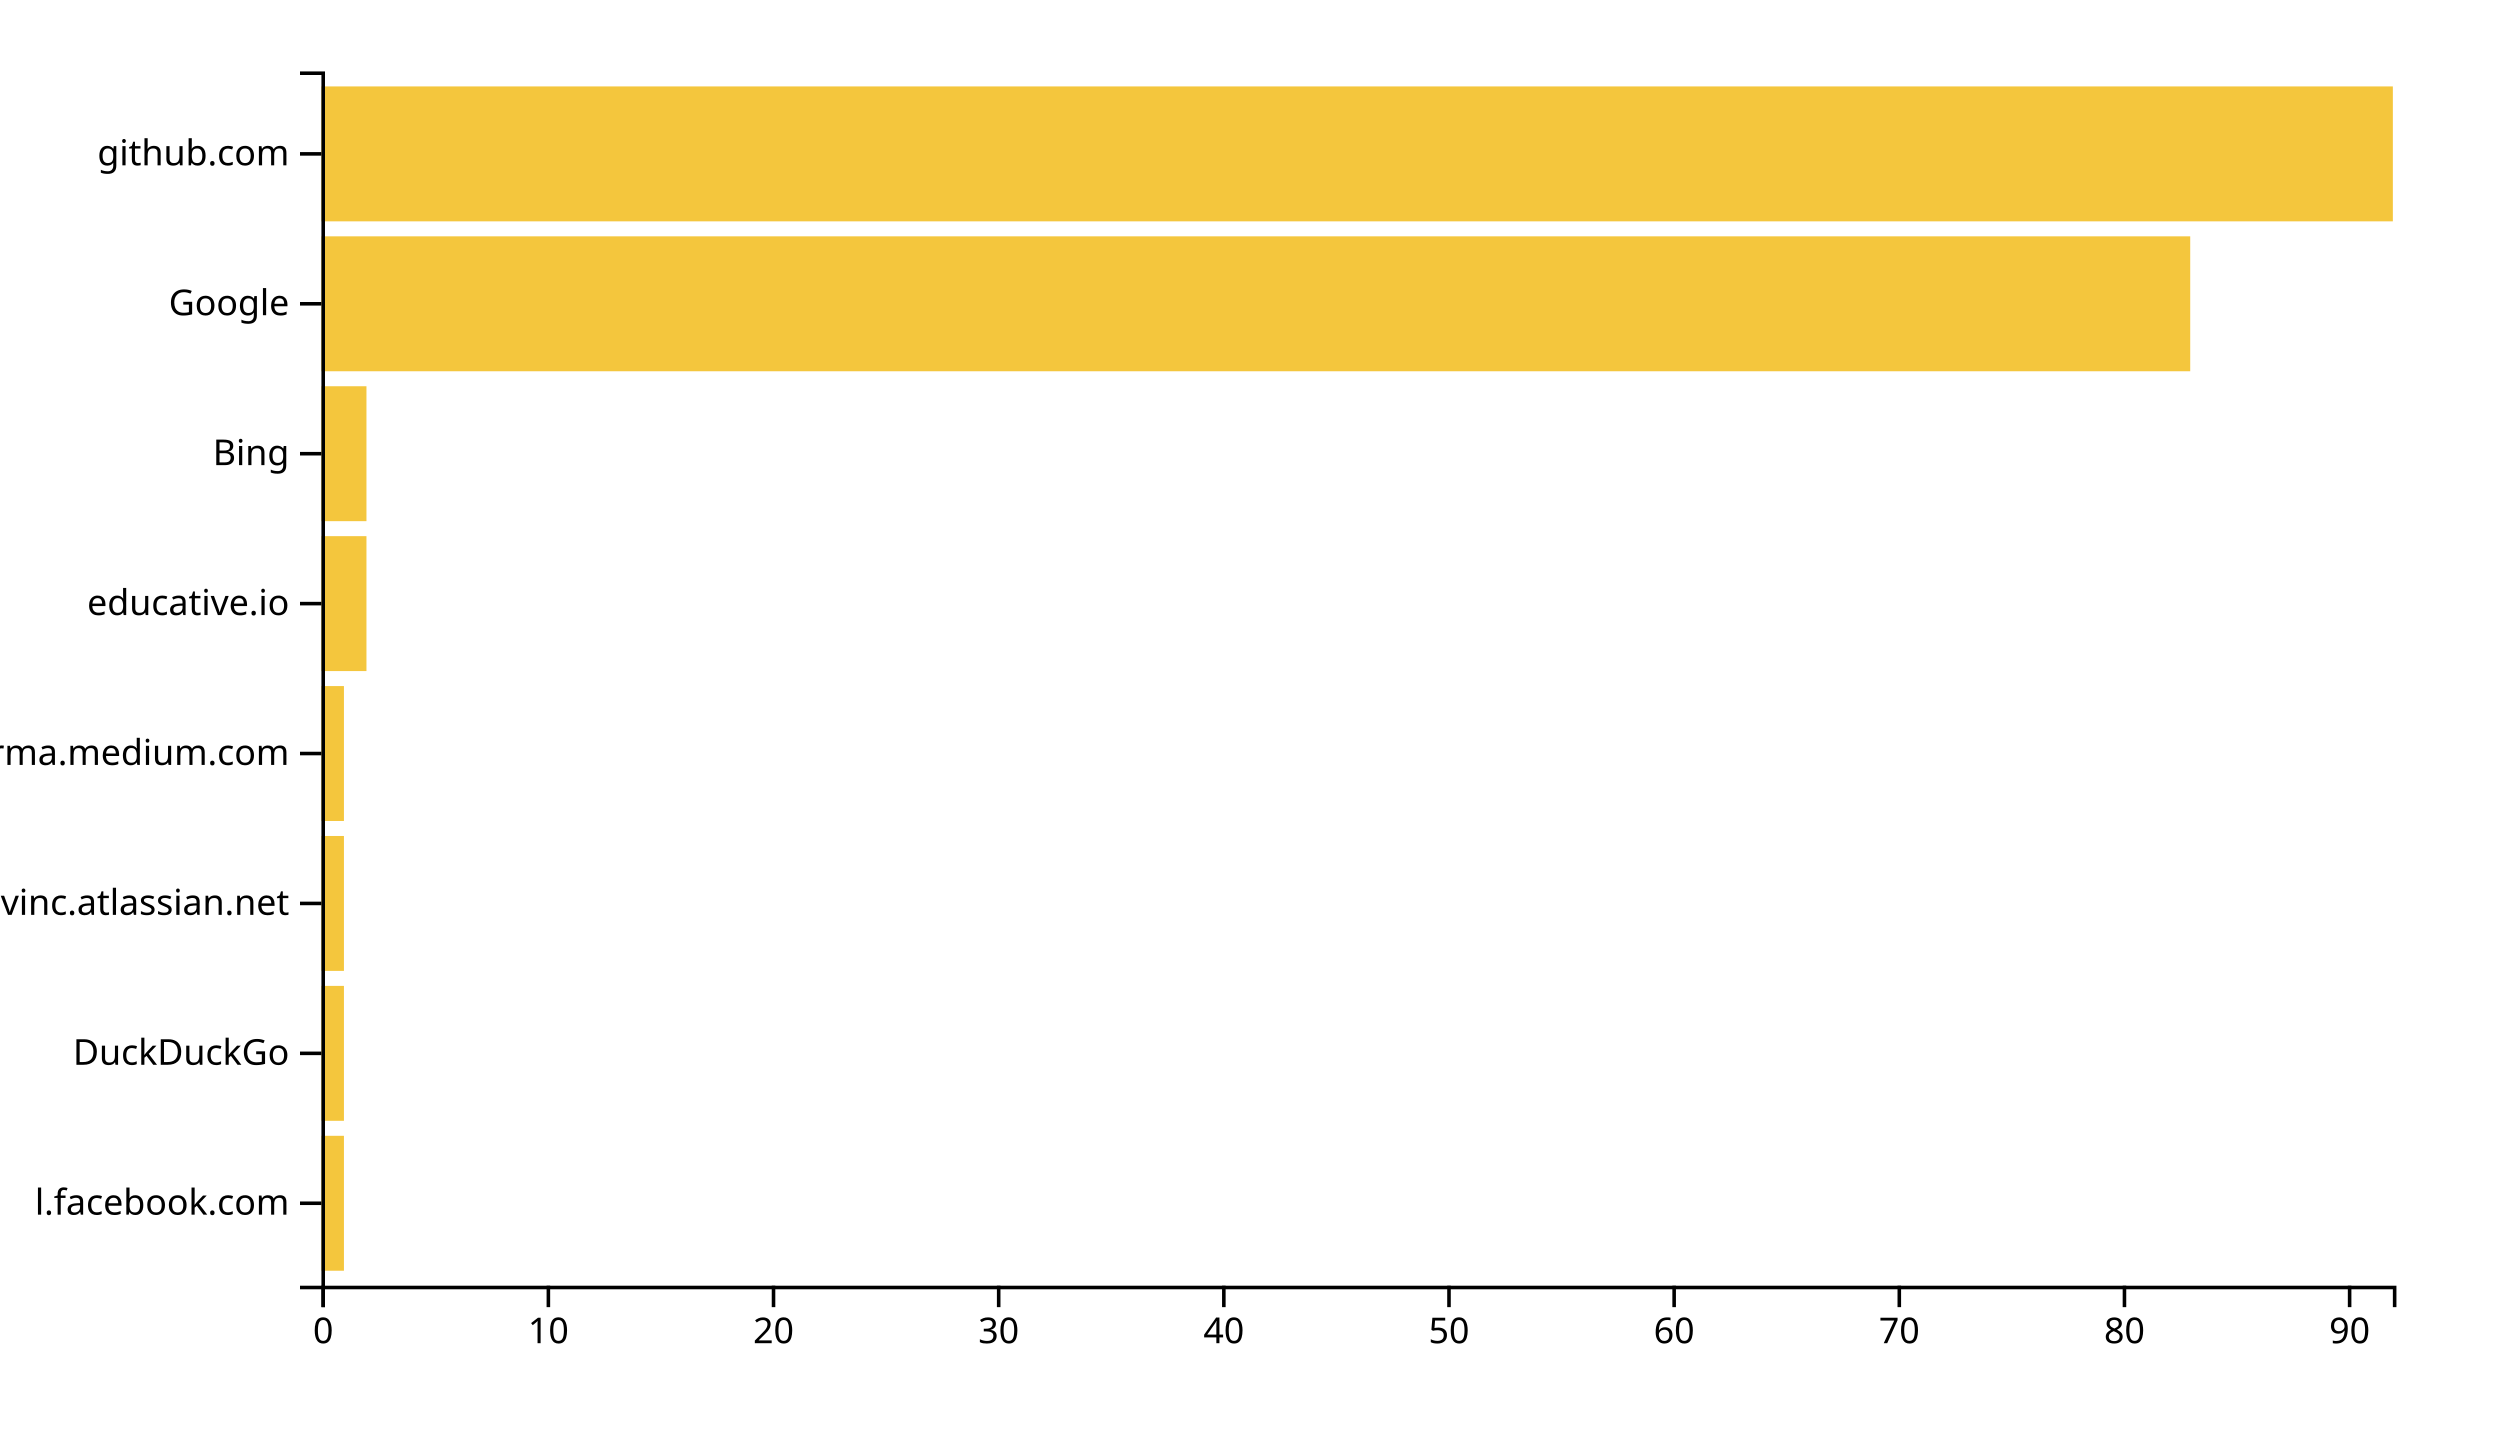
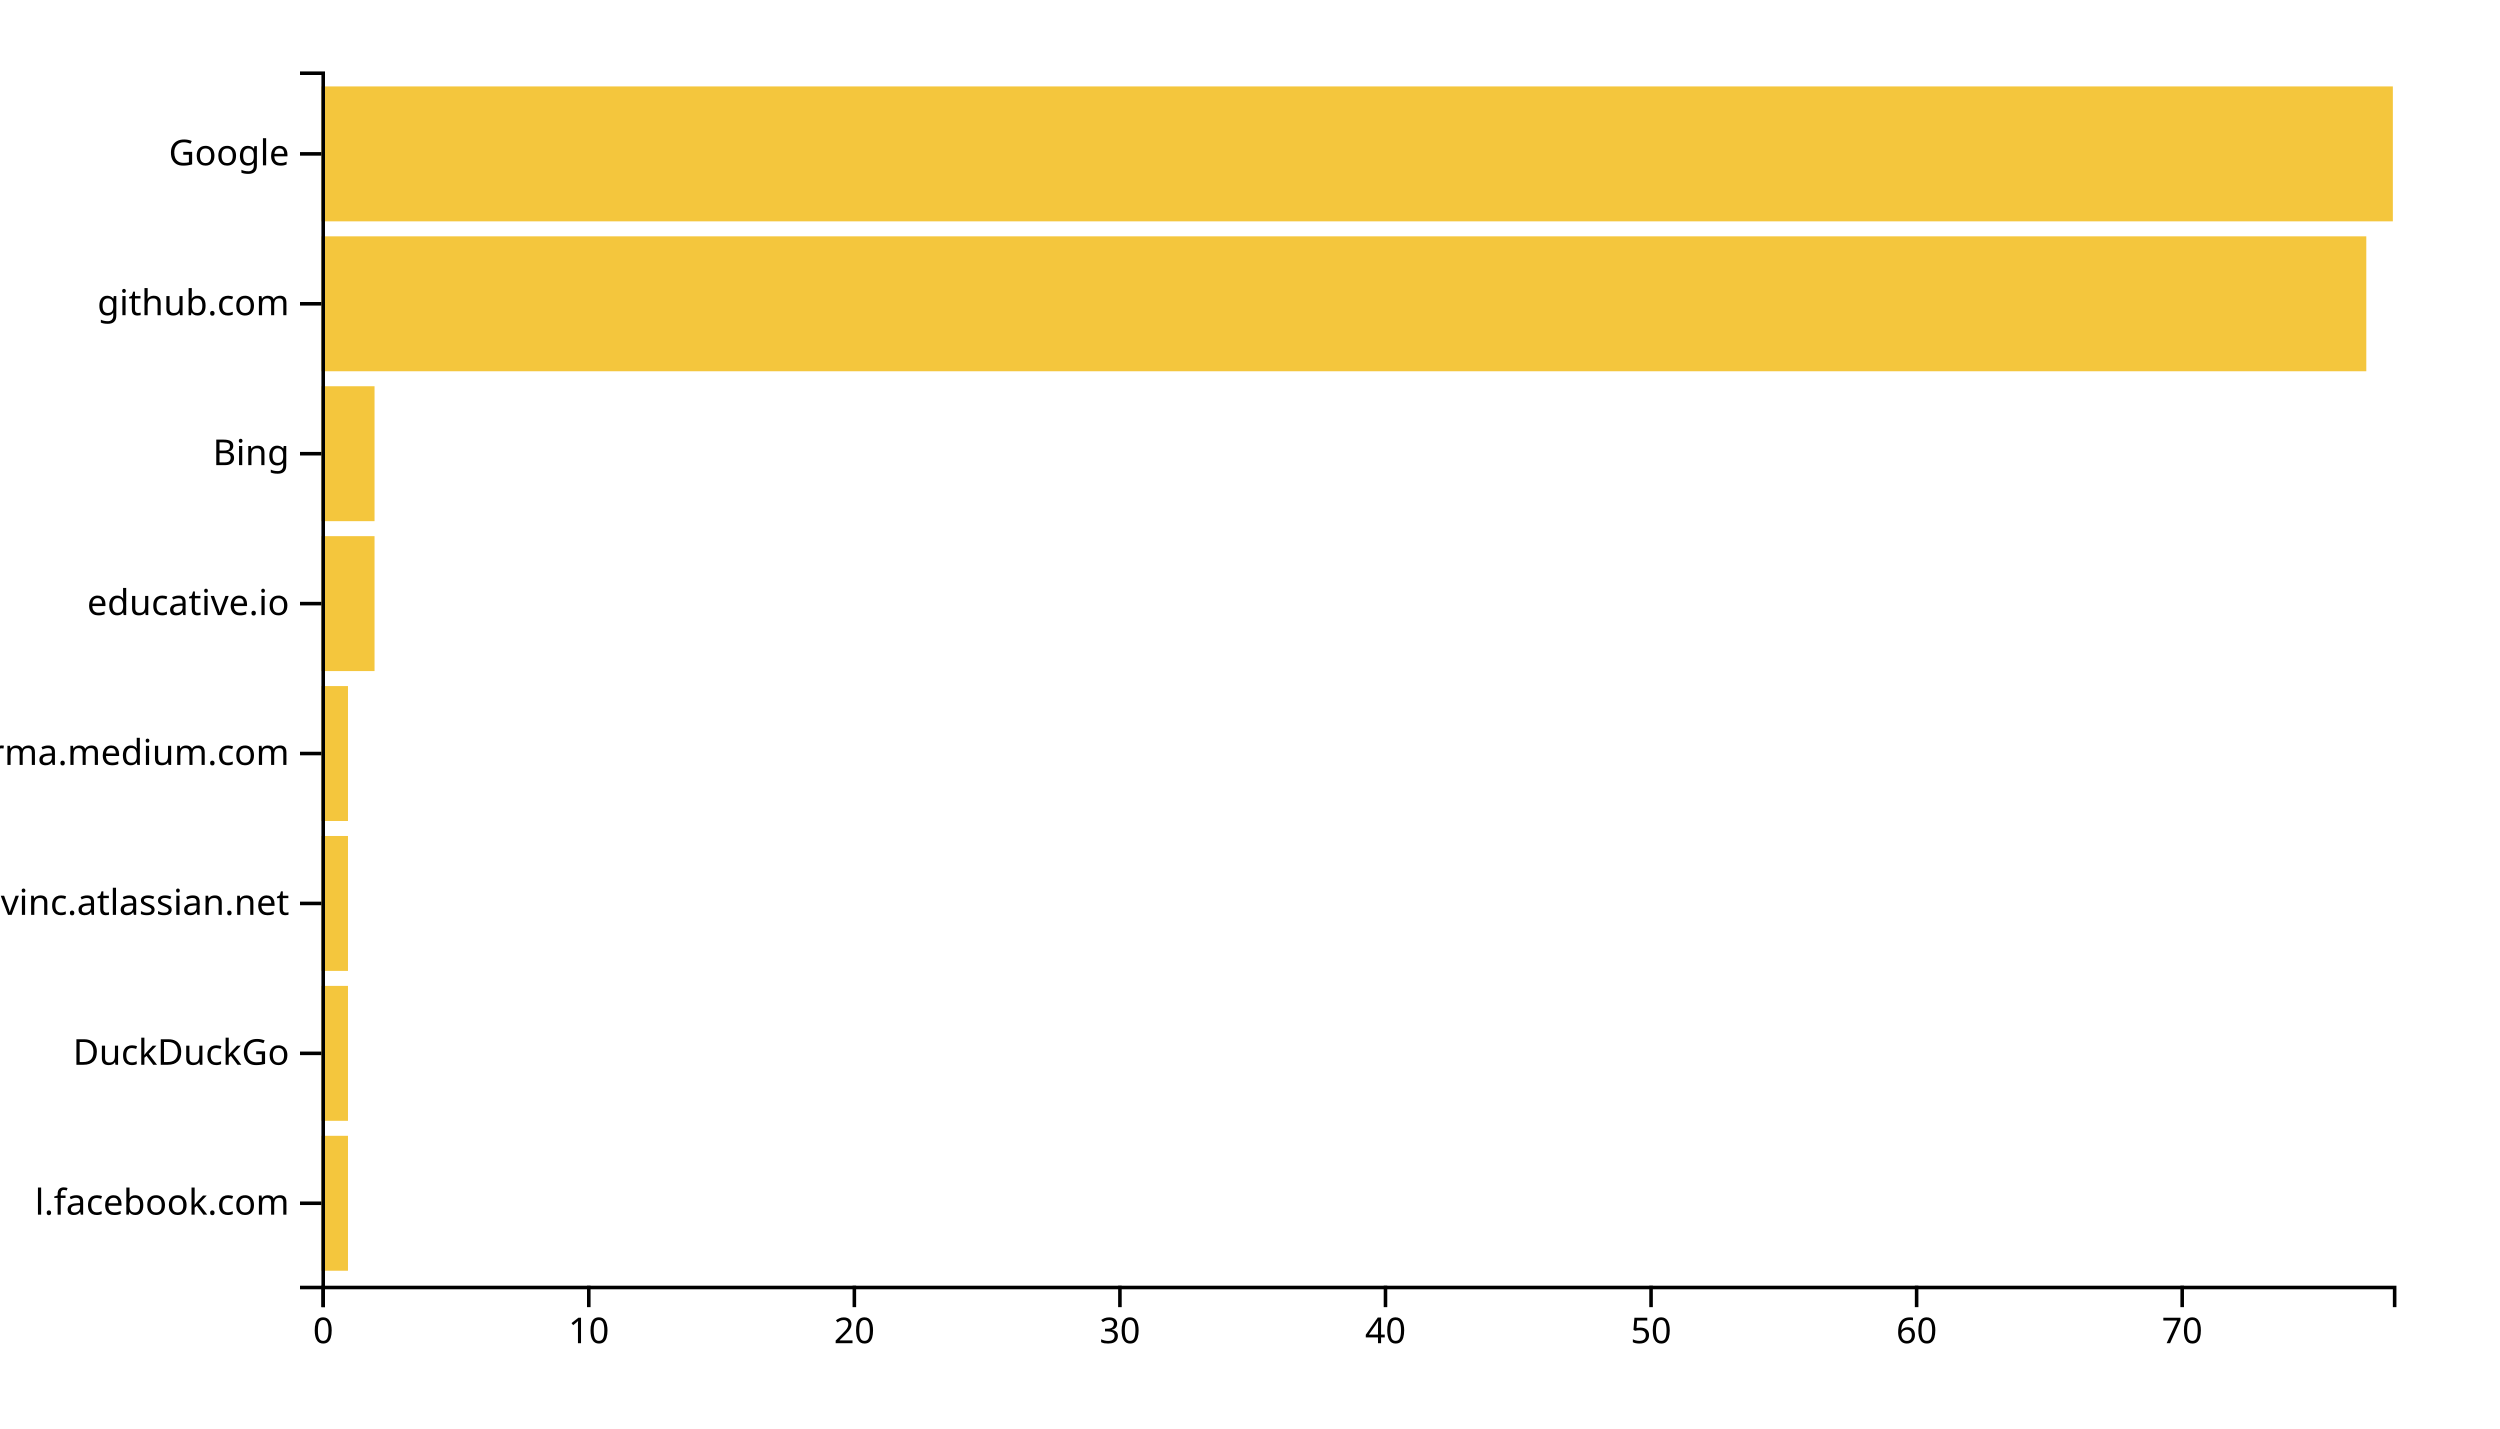
<svg xmlns="http://www.w3.org/2000/svg" width="700" height="400">
  <g transform="translate(90,20)">
-     <rect class="bar" width="6.304" y="298.025" height="37.778" style="fill: #f4c63d; text-anchor: end;" />
-     <rect class="bar" width="6.304" y="256.049" height="37.778" style="fill: #f4c63d; text-anchor: end;" />
-     <rect class="bar" width="6.304" y="214.074" height="37.778" style="fill: #f4c63d; text-anchor: end;" />
-     <rect class="bar" width="6.304" y="172.099" height="37.778" style="fill: #f4c63d; text-anchor: end;" />
-     <rect class="bar" width="12.609" y="130.123" height="37.778" style="fill: #f4c63d; text-anchor: end;" />
-     <rect class="bar" width="12.609" y="88.148" height="37.778" style="fill: #f4c63d; text-anchor: end;" />
-     <rect class="bar" width="523.261" y="46.173" height="37.778" style="fill: #f4c63d; text-anchor: end;" />
+     <rect class="bar" width="7.436" y="298.025" height="37.778" style="fill: #f4c63d; text-anchor: end;" />
+     <rect class="bar" width="7.436" y="256.049" height="37.778" style="fill: #f4c63d; text-anchor: end;" />
+     <rect class="bar" width="7.436" y="214.074" height="37.778" style="fill: #f4c63d; text-anchor: end;" />
+     <rect class="bar" width="7.436" y="172.099" height="37.778" style="fill: #f4c63d; text-anchor: end;" />
+     <rect class="bar" width="14.872" y="130.123" height="37.778" style="fill: #f4c63d; text-anchor: end;" />
+     <rect class="bar" width="14.872" y="88.148" height="37.778" style="fill: #f4c63d; text-anchor: end;" />
+     <rect class="bar" width="572.564" y="46.173" height="37.778" style="fill: #f4c63d; text-anchor: end;" />
    <rect class="bar" width="580" y="4.198" height="37.778" style="fill: #f4c63d; text-anchor: end;" />
    <g transform="translate(0,340)" fill="none" font-size="10" font-family="sans-serif" text-anchor="middle">
      <path class="domain" stroke="currentColor" d="M0.5,6V0.5H580.5V6" />
      <g class="tick" opacity="1" transform="translate(0.5,0)">
        <line stroke="currentColor" y2="6" />
        <text fill="currentColor" y="9" dy="0.71em">0</text>
      </g>
-       <g class="tick" opacity="1" transform="translate(63.54348,0)">
+       <g class="tick" opacity="1" transform="translate(74.85897,0)">
        <line stroke="currentColor" y2="6" />
        <text fill="currentColor" y="9" dy="0.71em">10</text>
      </g>
-       <g class="tick" opacity="1" transform="translate(126.587,0)">
+       <g class="tick" opacity="1" transform="translate(149.2179,0)">
        <line stroke="currentColor" y2="6" />
        <text fill="currentColor" y="9" dy="0.71em">20</text>
      </g>
-       <g class="tick" opacity="1" transform="translate(189.6304,0)">
+       <g class="tick" opacity="1" transform="translate(223.5769,0)">
        <line stroke="currentColor" y2="6" />
        <text fill="currentColor" y="9" dy="0.71em">30</text>
      </g>
-       <g class="tick" opacity="1" transform="translate(252.6739,0)">
+       <g class="tick" opacity="1" transform="translate(297.9359,0)">
        <line stroke="currentColor" y2="6" />
        <text fill="currentColor" y="9" dy="0.71em">40</text>
      </g>
-       <g class="tick" opacity="1" transform="translate(315.7174,0)">
+       <g class="tick" opacity="1" transform="translate(372.2949,0)">
        <line stroke="currentColor" y2="6" />
        <text fill="currentColor" y="9" dy="0.71em">50</text>
      </g>
-       <g class="tick" opacity="1" transform="translate(378.7609,0)">
+       <g class="tick" opacity="1" transform="translate(446.6538,0)">
        <line stroke="currentColor" y2="6" />
        <text fill="currentColor" y="9" dy="0.71em">60</text>
      </g>
-       <g class="tick" opacity="1" transform="translate(441.8043,0)">
+       <g class="tick" opacity="1" transform="translate(521.0128,0)">
        <line stroke="currentColor" y2="6" />
        <text fill="currentColor" y="9" dy="0.71em">70</text>
-       </g>
-       <g class="tick" opacity="1" transform="translate(504.8478,0)">
-         <line stroke="currentColor" y2="6" />
-         <text fill="currentColor" y="9" dy="0.71em">80</text>
-       </g>
-       <g class="tick" opacity="1" transform="translate(567.8913,0)">
-         <line stroke="currentColor" y2="6" />
-         <text fill="currentColor" y="9" dy="0.71em">90</text>
      </g>
    </g>
    <g fill="none" font-size="10" font-family="sans-serif" text-anchor="end">
      <path class="domain" stroke="currentColor" d="M-6,340.5H0.5V0.5H-6" />
      <g class="tick" opacity="1" transform="translate(0,316.9136)">
        <line stroke="currentColor" x2="-6" />
        <text fill="currentColor" x="-9" dy="0.32em">l.facebook.com</text>
      </g>
      <g class="tick" opacity="1" transform="translate(0,274.9383)">
        <line stroke="currentColor" x2="-6" />
        <text fill="currentColor" x="-9" dy="0.32em">DuckDuckGo</text>
      </g>
      <g class="tick" opacity="1" transform="translate(0,232.963)">
        <line stroke="currentColor" x2="-6" />
        <text fill="currentColor" x="-9" dy="0.32em">opengovinc.atlassian.net</text>
      </g>
      <g class="tick" opacity="1" transform="translate(0,190.9877)">
        <line stroke="currentColor" x2="-6" />
        <text fill="currentColor" x="-9" dy="0.32em">xgirma.medium.com</text>
      </g>
      <g class="tick" opacity="1" transform="translate(0,149.0123)">
        <line stroke="currentColor" x2="-6" />
        <text fill="currentColor" x="-9" dy="0.32em">educative.io</text>
      </g>
      <g class="tick" opacity="1" transform="translate(0,107.037)">
        <line stroke="currentColor" x2="-6" />
        <text fill="currentColor" x="-9" dy="0.32em">Bing</text>
      </g>
      <g class="tick" opacity="1" transform="translate(0,65.06173)">
        <line stroke="currentColor" x2="-6" />
-         <text fill="currentColor" x="-9" dy="0.32em">Google</text>
+         <text fill="currentColor" x="-9" dy="0.32em">github.com</text>
      </g>
      <g class="tick" opacity="1" transform="translate(0,23.08642)">
        <line stroke="currentColor" x2="-6" />
-         <text fill="currentColor" x="-9" dy="0.32em">github.com</text>
+         <text fill="currentColor" x="-9" dy="0.32em">Google</text>
      </g>
    </g>
  </g>
</svg>
